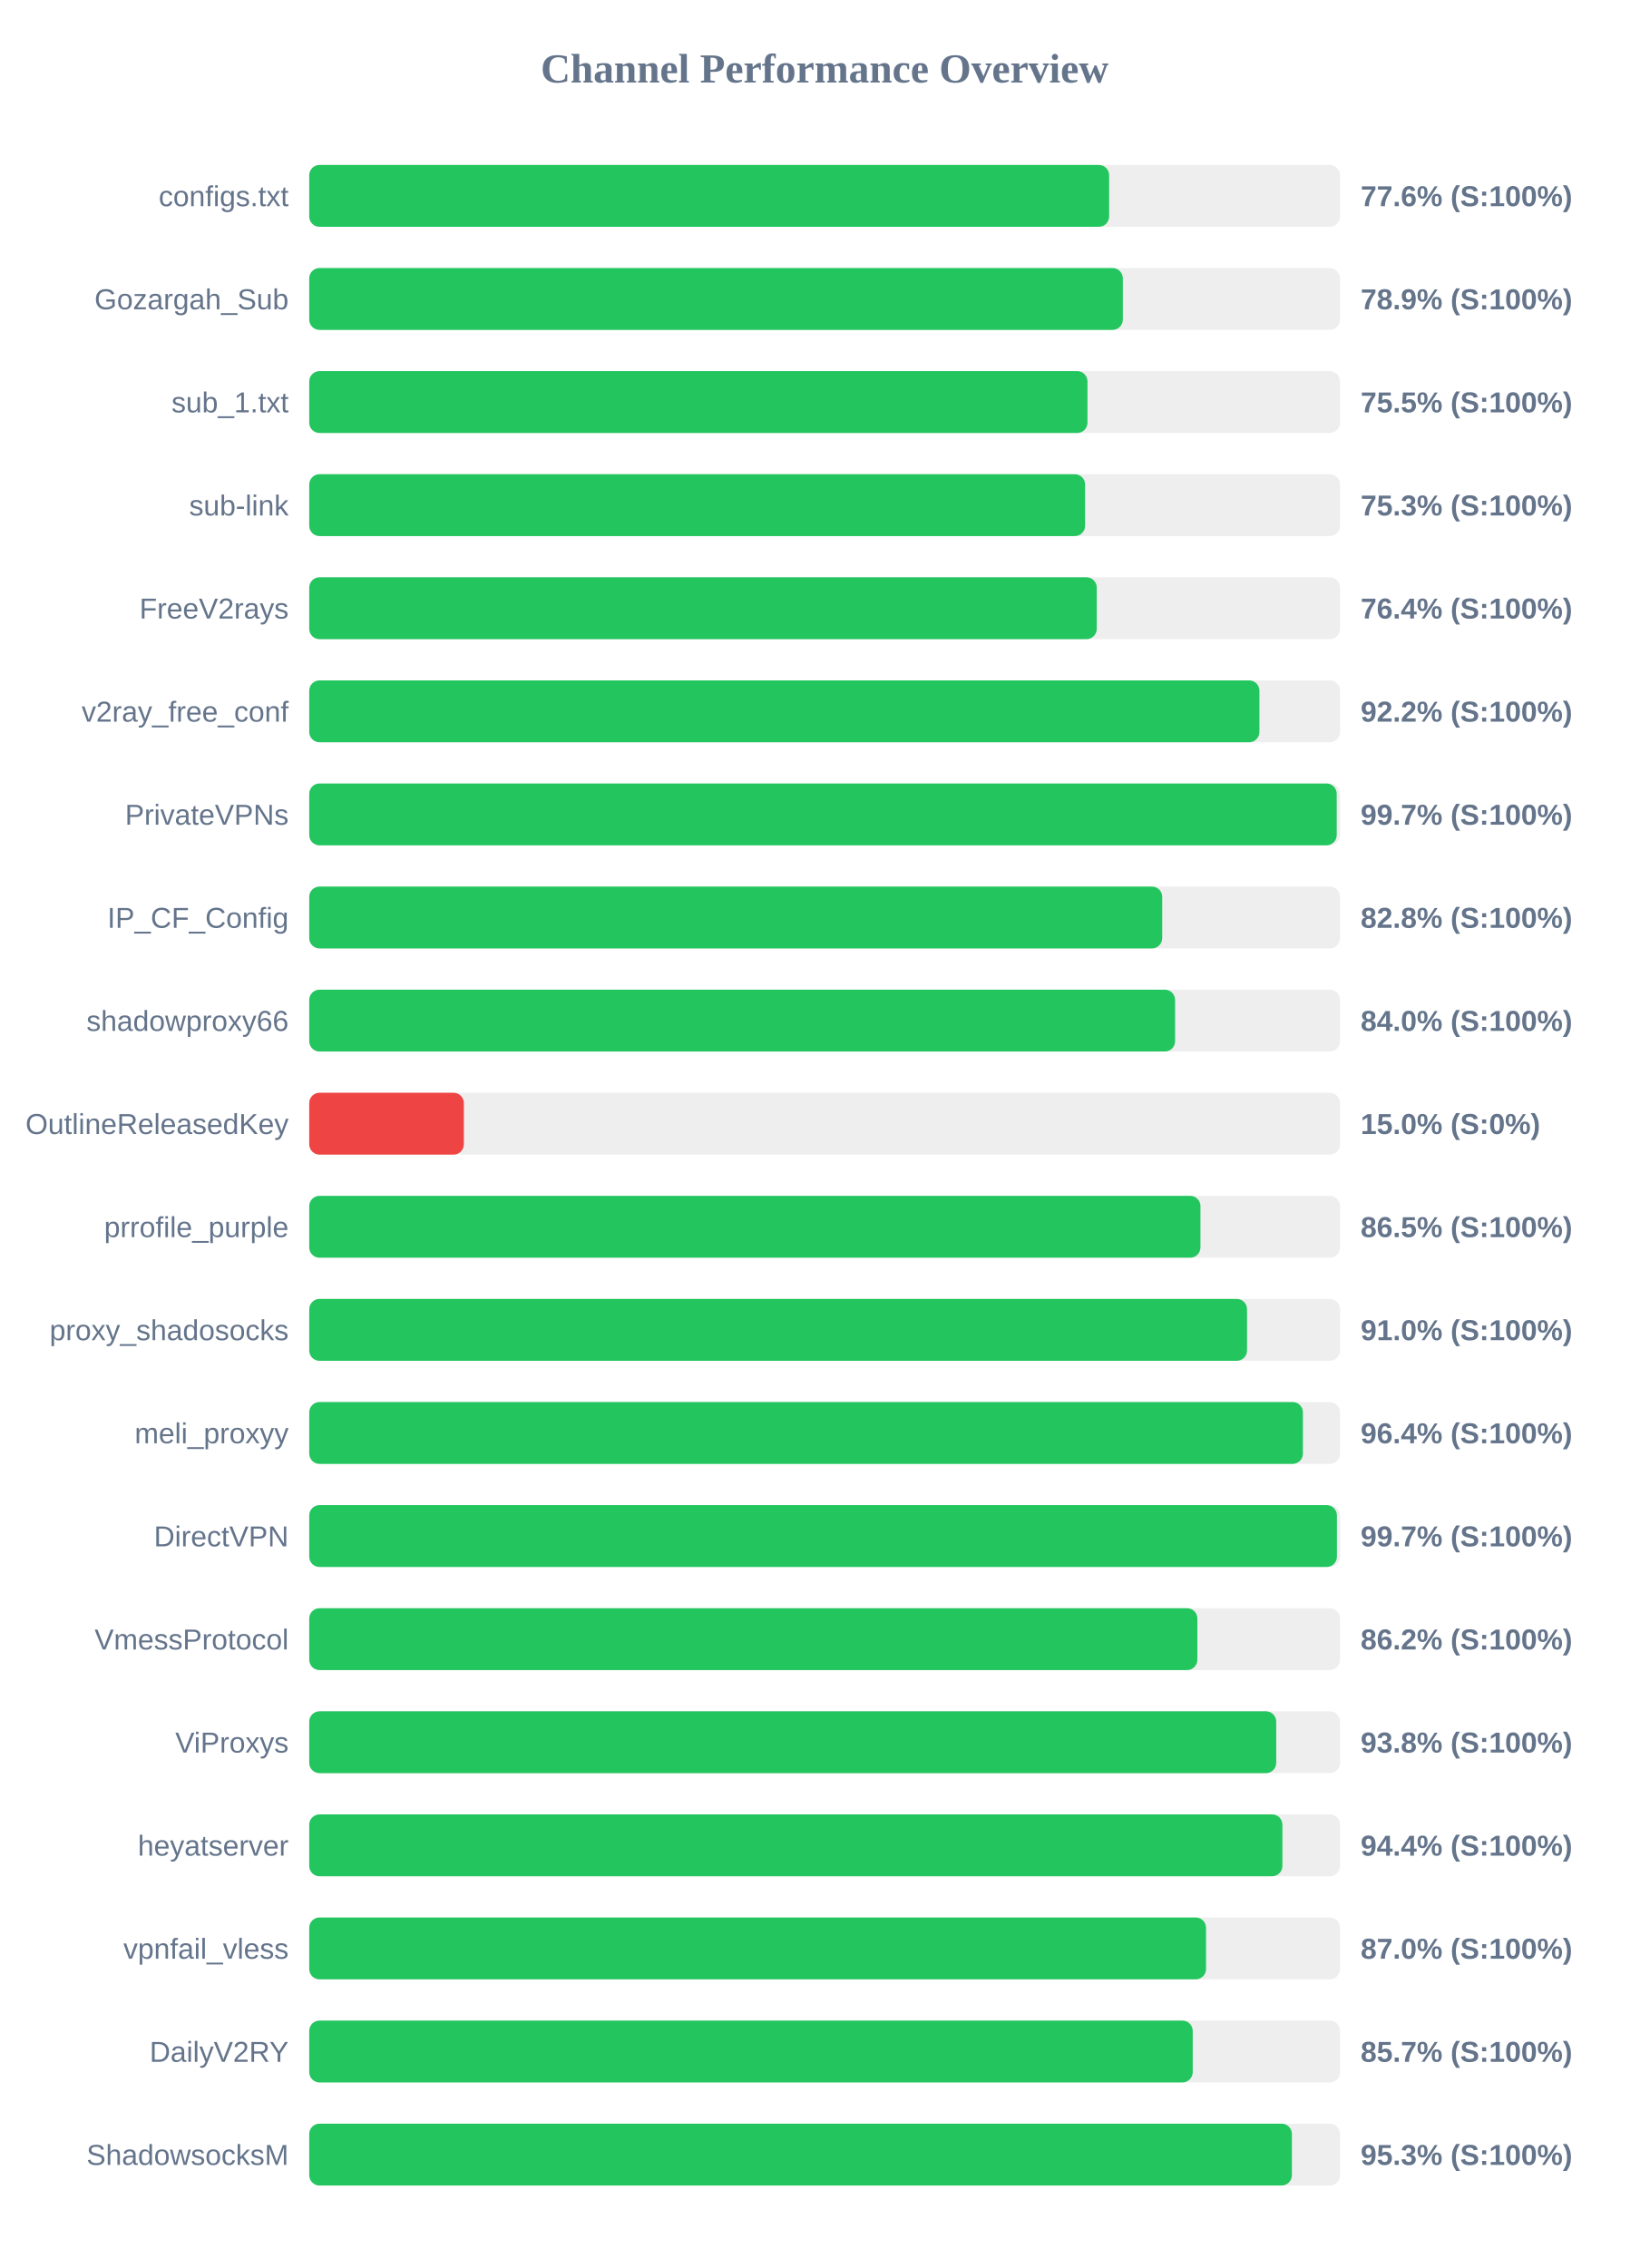
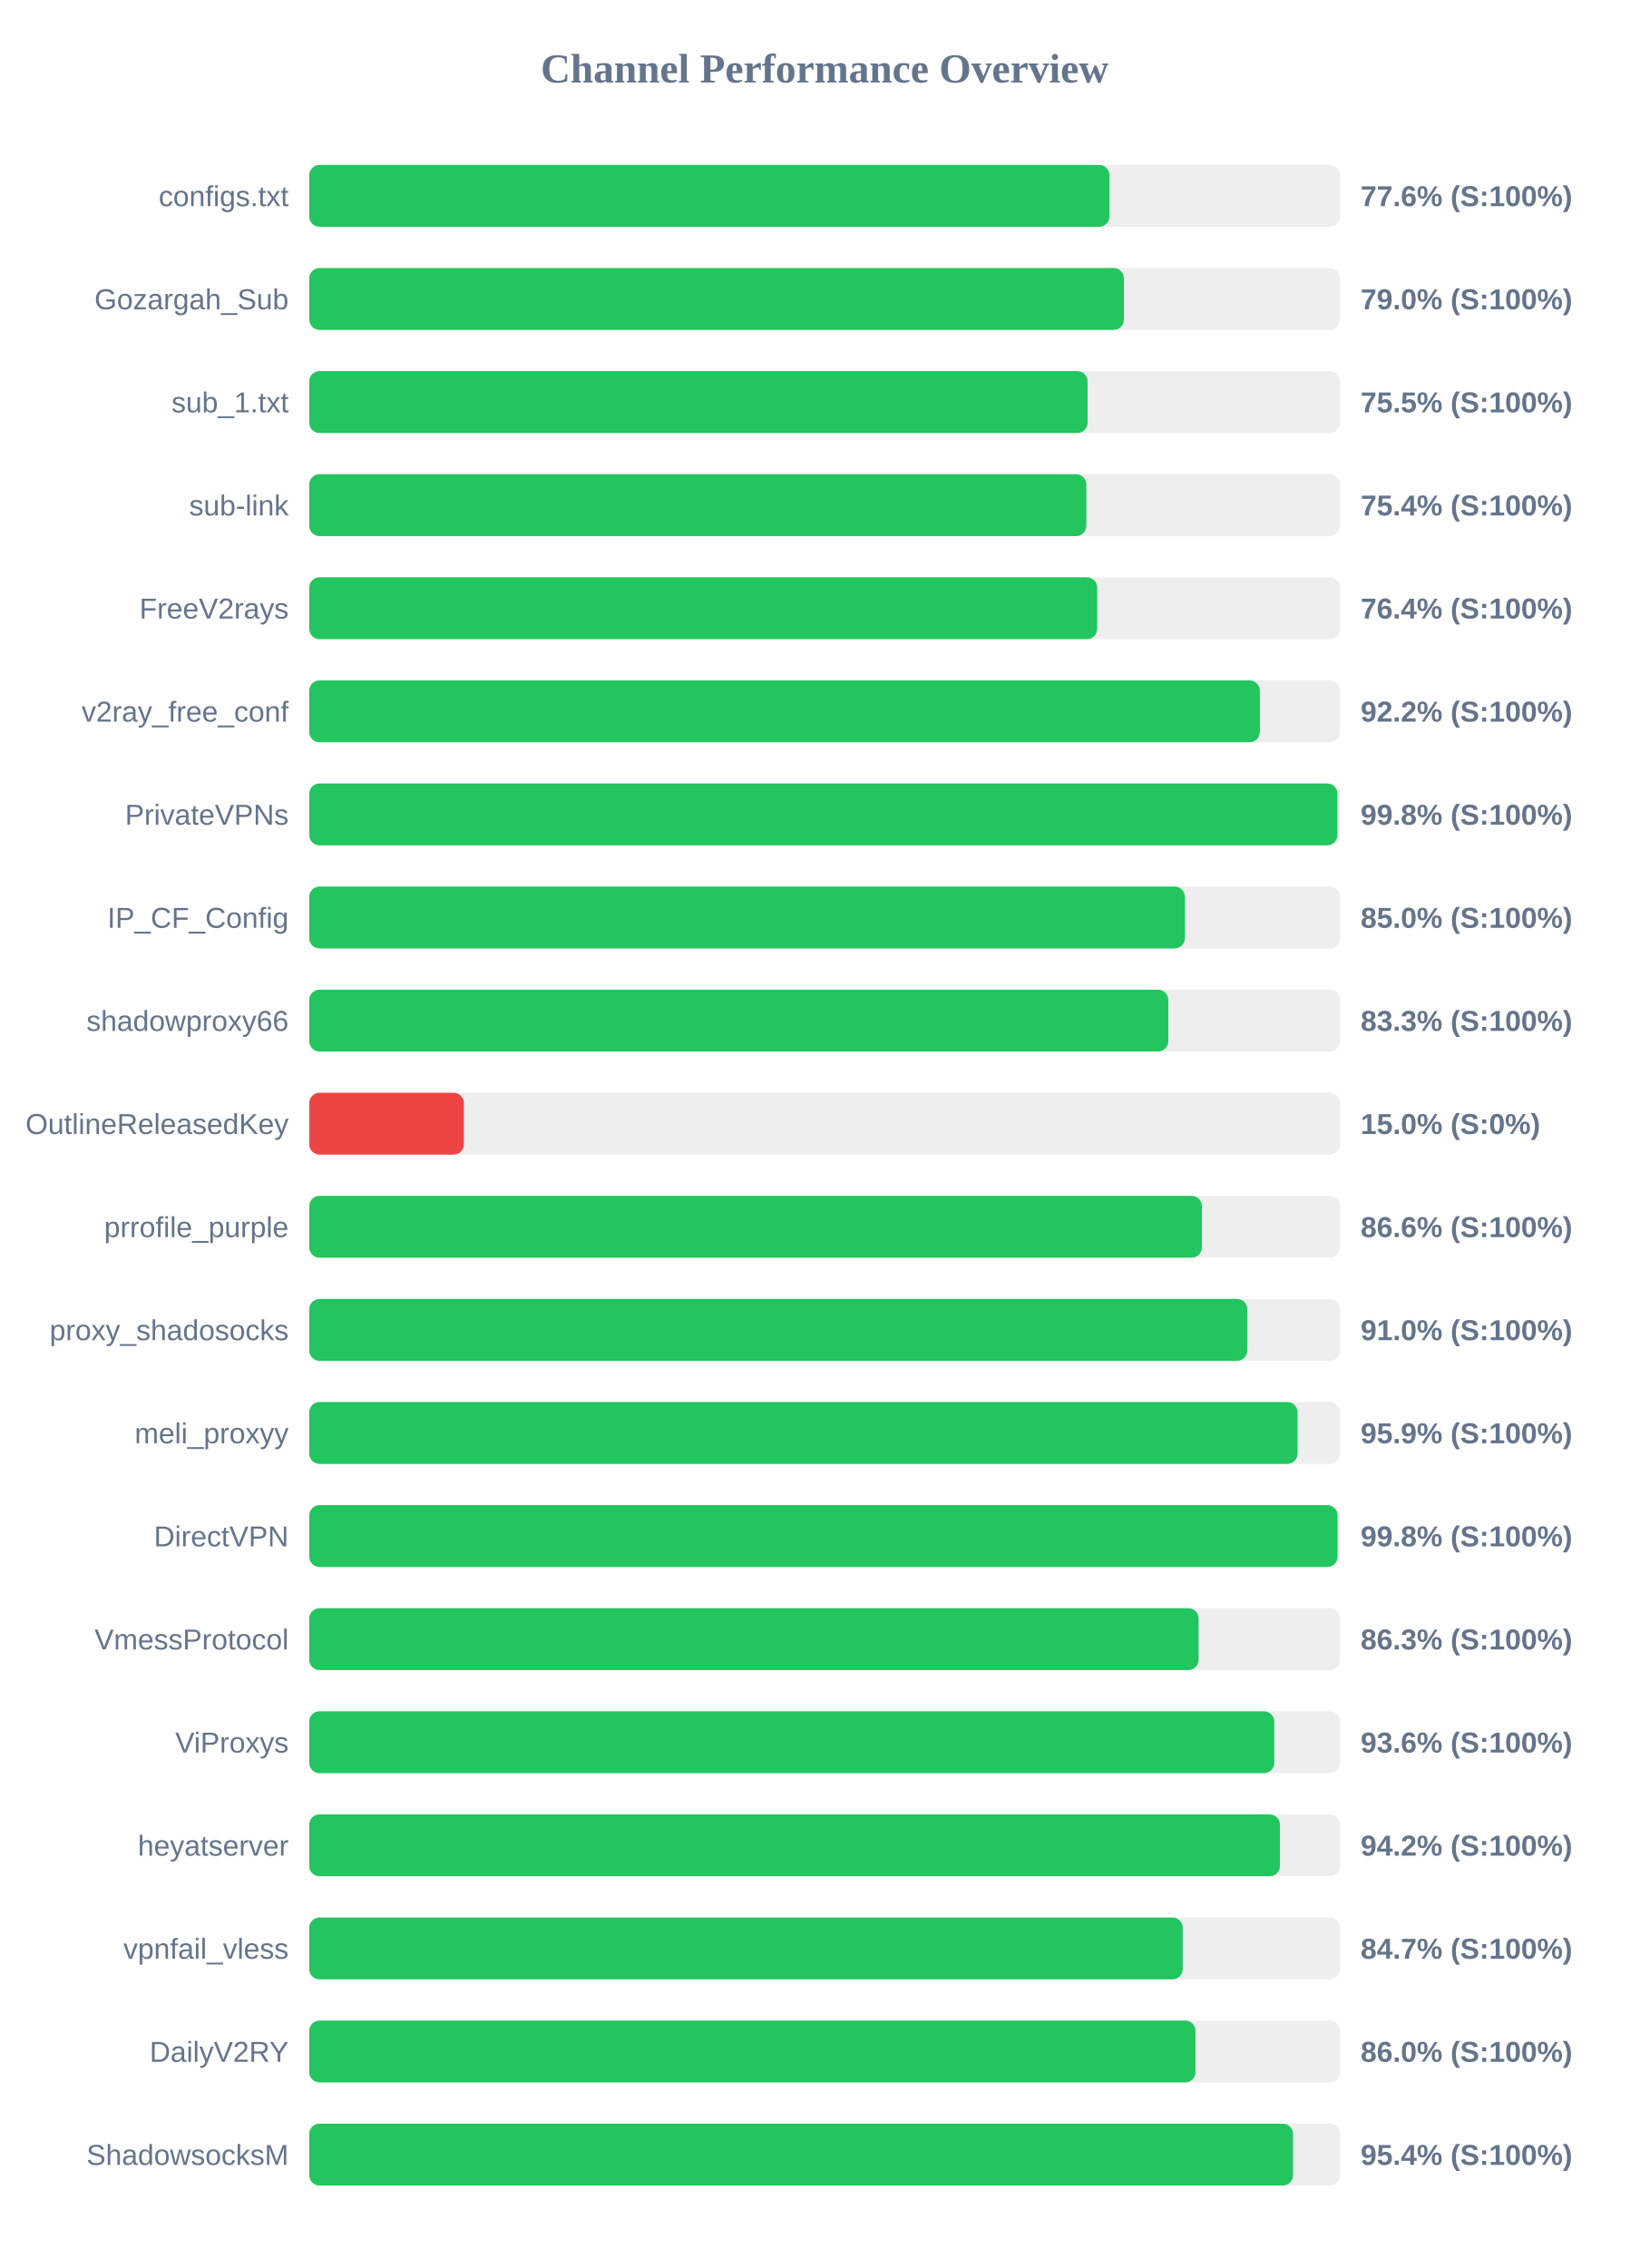
<svg xmlns="http://www.w3.org/2000/svg" width="800" height="1100" version="1.1">
  <style>
        .row { font: 14px Arial; fill: #64748b; }
        .score { font: bold 14px Arial; fill: #64748b; }
    </style>
  <text x="400" y="40" text-anchor="middle" font-size="20px" font-weight="bold" fill="#64748b">Channel Performance Overview</text>
  <rect x="150" y="80" width="500" height="30" fill="#eee" rx="5" />
-   <rect x="150" y="80" width="388.0" height="30" fill="#22c55e" rx="5" />
+   <rect x="150" y="80" width="388.15" height="30" fill="#22c55e" rx="5" />
  <text x="140" y="100" text-anchor="end" class="row">configs.txt</text>
  <text x="660" y="100" text-anchor="start" class="score">77.6% (S:100%)</text>
  <rect x="150" y="130" width="500" height="30" fill="#eee" rx="5" />
-   <rect x="150" y="130" width="394.65" height="30" fill="#22c55e" rx="5" />
+   <rect x="150" y="130" width="395.15" height="30" fill="#22c55e" rx="5" />
  <text x="140" y="150" text-anchor="end" class="row">Gozargah_Sub</text>
-   <text x="660" y="150" text-anchor="start" class="score">78.9% (S:100%)</text>
+   <text x="660" y="150" text-anchor="start" class="score">79.0% (S:100%)</text>
  <rect x="150" y="180" width="500" height="30" fill="#eee" rx="5" />
-   <rect x="150" y="180" width="377.5" height="30" fill="#22c55e" rx="5" />
+   <rect x="150" y="180" width="377.55" height="30" fill="#22c55e" rx="5" />
  <text x="140" y="200" text-anchor="end" class="row">sub_1.txt</text>
  <text x="660" y="200" text-anchor="start" class="score">75.5% (S:100%)</text>
  <rect x="150" y="230" width="500" height="30" fill="#eee" rx="5" />
-   <rect x="150" y="230" width="376.35" height="30" fill="#22c55e" rx="5" />
+   <rect x="150" y="230" width="376.95" height="30" fill="#22c55e" rx="5" />
  <text x="140" y="250" text-anchor="end" class="row">sub-link</text>
-   <text x="660" y="250" text-anchor="start" class="score">75.3% (S:100%)</text>
+   <text x="660" y="250" text-anchor="start" class="score">75.4% (S:100%)</text>
  <rect x="150" y="280" width="500" height="30" fill="#eee" rx="5" />
-   <rect x="150" y="280" width="382.0" height="30" fill="#22c55e" rx="5" />
+   <rect x="150" y="280" width="382.2" height="30" fill="#22c55e" rx="5" />
  <text x="140" y="300" text-anchor="end" class="row">FreeV2rays</text>
  <text x="660" y="300" text-anchor="start" class="score">76.4% (S:100%)</text>
  <rect x="150" y="330" width="500" height="30" fill="#eee" rx="5" />
-   <rect x="150" y="330" width="460.9" height="30" fill="#22c55e" rx="5" />
+   <rect x="150" y="330" width="461.1" height="30" fill="#22c55e" rx="5" />
  <text x="140" y="350" text-anchor="end" class="row">v2ray_free_conf</text>
  <text x="660" y="350" text-anchor="start" class="score">92.2% (S:100%)</text>
  <rect x="150" y="380" width="500" height="30" fill="#eee" rx="5" />
-   <rect x="150" y="380" width="498.4" height="30" fill="#22c55e" rx="5" />
+   <rect x="150" y="380" width="498.75" height="30" fill="#22c55e" rx="5" />
  <text x="140" y="400" text-anchor="end" class="row">PrivateVPNs</text>
-   <text x="660" y="400" text-anchor="start" class="score">99.7% (S:100%)</text>
+   <text x="660" y="400" text-anchor="start" class="score">99.8% (S:100%)</text>
  <rect x="150" y="430" width="500" height="30" fill="#eee" rx="5" />
-   <rect x="150" y="430" width="413.75" height="30" fill="#22c55e" rx="5" />
+   <rect x="150" y="430" width="424.75" height="30" fill="#22c55e" rx="5" />
  <text x="140" y="450" text-anchor="end" class="row">IP_CF_Config</text>
-   <text x="660" y="450" text-anchor="start" class="score">82.8% (S:100%)</text>
+   <text x="660" y="450" text-anchor="start" class="score">85.0% (S:100%)</text>
  <rect x="150" y="480" width="500" height="30" fill="#eee" rx="5" />
-   <rect x="150" y="480" width="420.0" height="30" fill="#22c55e" rx="5" />
+   <rect x="150" y="480" width="416.7" height="30" fill="#22c55e" rx="5" />
  <text x="140" y="500" text-anchor="end" class="row">shadowproxy66</text>
-   <text x="660" y="500" text-anchor="start" class="score">84.0% (S:100%)</text>
+   <text x="660" y="500" text-anchor="start" class="score">83.3% (S:100%)</text>
  <rect x="150" y="530" width="500" height="30" fill="#eee" rx="5" />
  <rect x="150" y="530" width="75.0" height="30" fill="#ef4444" rx="5" />
  <text x="140" y="550" text-anchor="end" class="row">OutlineReleasedKey</text>
  <text x="660" y="550" text-anchor="start" class="score">15.0% (S:0%)</text>
  <rect x="150" y="580" width="500" height="30" fill="#eee" rx="5" />
-   <rect x="150" y="580" width="432.3" height="30" fill="#22c55e" rx="5" />
+   <rect x="150" y="580" width="433.0" height="30" fill="#22c55e" rx="5" />
  <text x="140" y="600" text-anchor="end" class="row">prrofile_purple</text>
-   <text x="660" y="600" text-anchor="start" class="score">86.5% (S:100%)</text>
+   <text x="660" y="600" text-anchor="start" class="score">86.6% (S:100%)</text>
  <rect x="150" y="630" width="500" height="30" fill="#eee" rx="5" />
-   <rect x="150" y="630" width="454.9" height="30" fill="#22c55e" rx="5" />
+   <rect x="150" y="630" width="455.05" height="30" fill="#22c55e" rx="5" />
  <text x="140" y="650" text-anchor="end" class="row">proxy_shadosocks</text>
  <text x="660" y="650" text-anchor="start" class="score">91.0% (S:100%)</text>
  <rect x="150" y="680" width="500" height="30" fill="#eee" rx="5" />
-   <rect x="150" y="680" width="482.0" height="30" fill="#22c55e" rx="5" />
+   <rect x="150" y="680" width="479.4" height="30" fill="#22c55e" rx="5" />
  <text x="140" y="700" text-anchor="end" class="row">meli_proxyy</text>
-   <text x="660" y="700" text-anchor="start" class="score">96.4% (S:100%)</text>
+   <text x="660" y="700" text-anchor="start" class="score">95.9% (S:100%)</text>
  <rect x="150" y="730" width="500" height="30" fill="#eee" rx="5" />
-   <rect x="150" y="730" width="498.5" height="30" fill="#22c55e" rx="5" />
+   <rect x="150" y="730" width="498.8" height="30" fill="#22c55e" rx="5" />
  <text x="140" y="750" text-anchor="end" class="row">DirectVPN</text>
-   <text x="660" y="750" text-anchor="start" class="score">99.7% (S:100%)</text>
+   <text x="660" y="750" text-anchor="start" class="score">99.8% (S:100%)</text>
  <rect x="150" y="780" width="500" height="30" fill="#eee" rx="5" />
-   <rect x="150" y="780" width="430.8" height="30" fill="#22c55e" rx="5" />
+   <rect x="150" y="780" width="431.4" height="30" fill="#22c55e" rx="5" />
  <text x="140" y="800" text-anchor="end" class="row">VmessProtocol</text>
-   <text x="660" y="800" text-anchor="start" class="score">86.2% (S:100%)</text>
+   <text x="660" y="800" text-anchor="start" class="score">86.3% (S:100%)</text>
  <rect x="150" y="830" width="500" height="30" fill="#eee" rx="5" />
-   <rect x="150" y="830" width="469.05" height="30" fill="#22c55e" rx="5" />
+   <rect x="150" y="830" width="468.1" height="30" fill="#22c55e" rx="5" />
  <text x="140" y="850" text-anchor="end" class="row">ViProxys</text>
-   <text x="660" y="850" text-anchor="start" class="score">93.8% (S:100%)</text>
+   <text x="660" y="850" text-anchor="start" class="score">93.6% (S:100%)</text>
  <rect x="150" y="880" width="500" height="30" fill="#eee" rx="5" />
-   <rect x="150" y="880" width="472.05" height="30" fill="#22c55e" rx="5" />
+   <rect x="150" y="880" width="470.85" height="30" fill="#22c55e" rx="5" />
  <text x="140" y="900" text-anchor="end" class="row">heyatserver</text>
-   <text x="660" y="900" text-anchor="start" class="score">94.4% (S:100%)</text>
+   <text x="660" y="900" text-anchor="start" class="score">94.2% (S:100%)</text>
  <rect x="150" y="930" width="500" height="30" fill="#eee" rx="5" />
-   <rect x="150" y="930" width="435.0" height="30" fill="#22c55e" rx="5" />
+   <rect x="150" y="930" width="423.7" height="30" fill="#22c55e" rx="5" />
  <text x="140" y="950" text-anchor="end" class="row">vpnfail_vless</text>
-   <text x="660" y="950" text-anchor="start" class="score">87.0% (S:100%)</text>
+   <text x="660" y="950" text-anchor="start" class="score">84.7% (S:100%)</text>
  <rect x="150" y="980" width="500" height="30" fill="#eee" rx="5" />
-   <rect x="150" y="980" width="428.55" height="30" fill="#22c55e" rx="5" />
+   <rect x="150" y="980" width="429.9" height="30" fill="#22c55e" rx="5" />
  <text x="140" y="1000" text-anchor="end" class="row">DailyV2RY</text>
-   <text x="660" y="1000" text-anchor="start" class="score">85.7% (S:100%)</text>
+   <text x="660" y="1000" text-anchor="start" class="score">86.0% (S:100%)</text>
  <rect x="150" y="1030" width="500" height="30" fill="#eee" rx="5" />
-   <rect x="150" y="1030" width="476.65" height="30" fill="#22c55e" rx="5" />
+   <rect x="150" y="1030" width="477.2" height="30" fill="#22c55e" rx="5" />
  <text x="140" y="1050" text-anchor="end" class="row">ShadowsocksM</text>
-   <text x="660" y="1050" text-anchor="start" class="score">95.3% (S:100%)</text>
+   <text x="660" y="1050" text-anchor="start" class="score">95.4% (S:100%)</text>
</svg>
